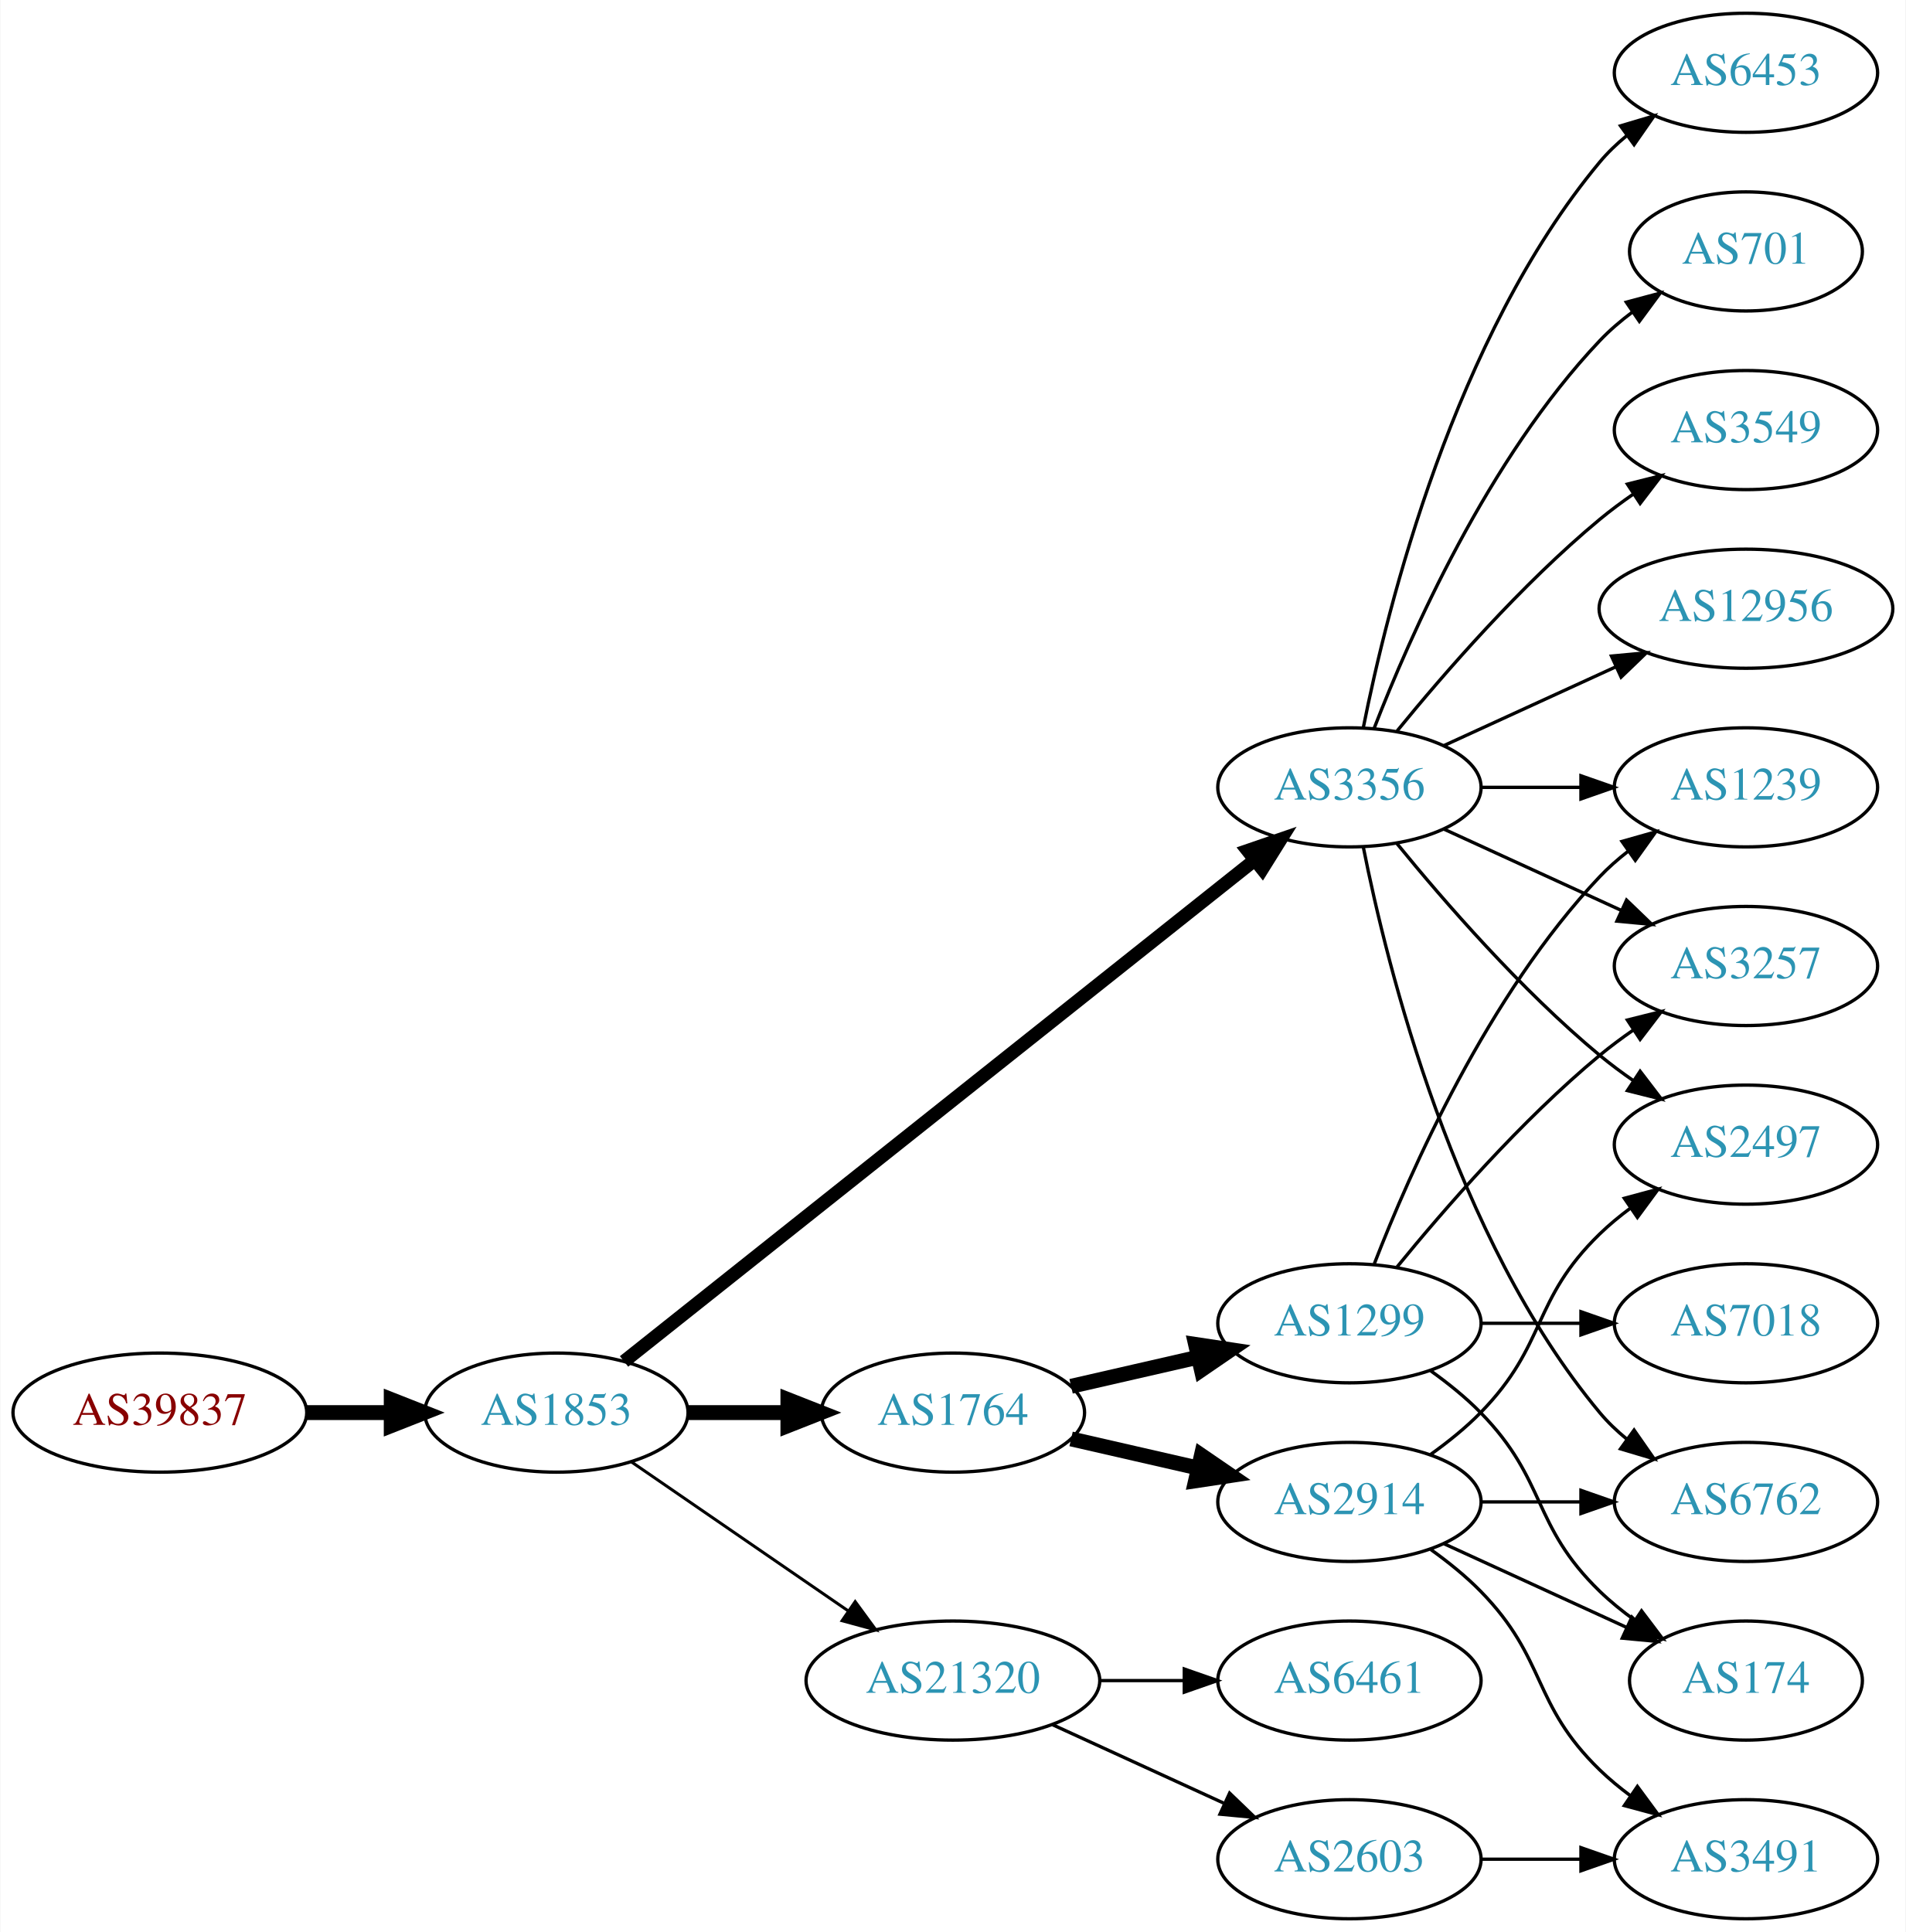
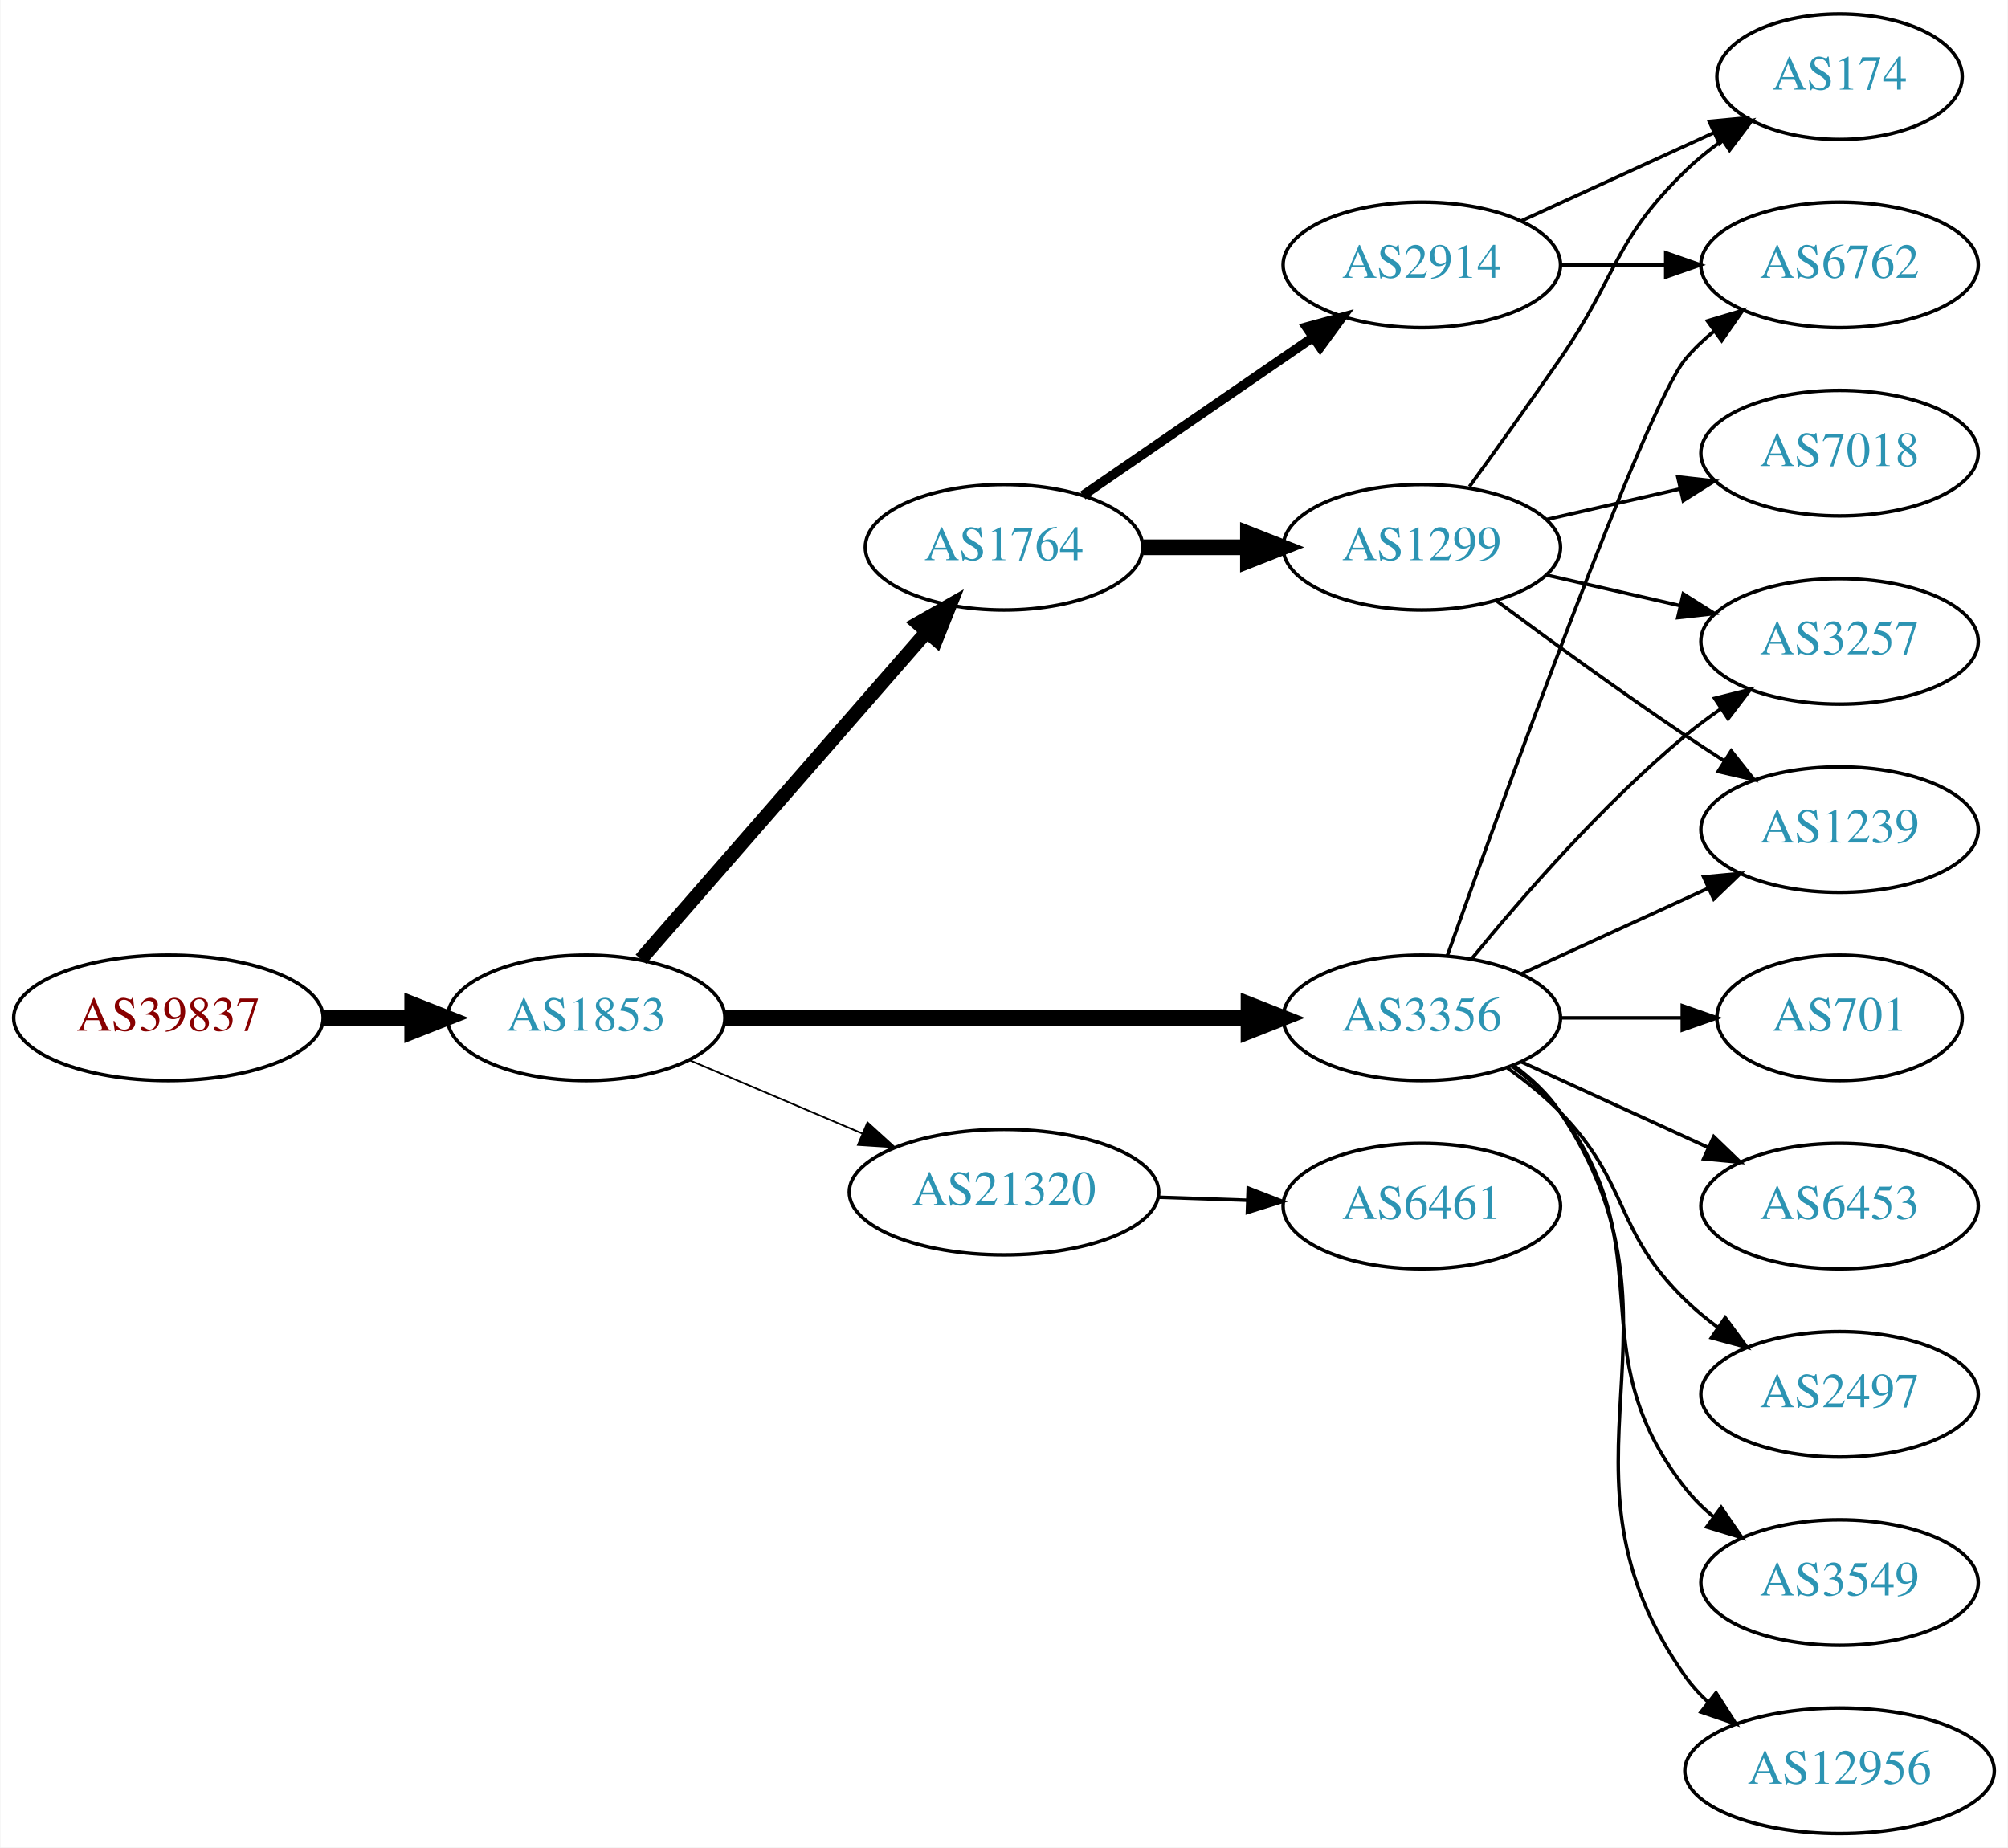
- <svg xmlns="http://www.w3.org/2000/svg" xmlns:xlink="http://www.w3.org/1999/xlink" width="576pt" height="584pt" viewBox="0.00 0.00 575.76 584.00">
-   <g id="graph0" class="graph" transform="scale(1 1) rotate(0) translate(4 580)">
-     <polygon fill="white" stroke="none" points="-4,4 -4,-580 571.762,-580 571.762,4 -4,4" />
+ <svg xmlns="http://www.w3.org/2000/svg" xmlns:xlink="http://www.w3.org/1999/xlink" width="576pt" height="530pt" viewBox="0.00 0.00 575.76 530.00">
+   <g id="graph0" class="graph" transform="scale(1 1) rotate(0) translate(4 526)">
+     <polygon fill="white" stroke="none" points="-4,4 -4,-526 571.762,-526 571.762,4 -4,4" />
    <g id="node1" class="node">
      <g id="a_node1">
        <a xlink:href="/asn/39837" xlink:title="AS39837 ~ MUR [AT]">
-           <ellipse fill="#ffffff" stroke="black" cx="44.196" cy="-153" rx="44.393" ry="18" />
-           <text text-anchor="middle" x="44.196" y="-149.3" font-family="Times,serif" font-size="14.00" fill="#880000">AS39837</text>
+           <ellipse fill="#ffffff" stroke="black" cx="44.196" cy="-234" rx="44.393" ry="18" />
+           <text text-anchor="middle" x="44.196" y="-230.3" font-family="Times,serif" font-size="14.00" fill="#880000">AS39837</text>
        </a>
      </g>
    </g>
    <g id="node2" class="node">
      <g id="a_node2">
        <a xlink:href="/asn/1853" xlink:title="AS1853 ~ ACOnet Backbone [AT]">
-           <ellipse fill="#ffffff" stroke="black" cx="164.039" cy="-153" rx="39.794" ry="18" />
-           <text text-anchor="middle" x="164.039" y="-149.3" font-family="Times,serif" font-size="14.00" fill="#2c94b3">AS1853</text>
+           <ellipse fill="#ffffff" stroke="black" cx="164.039" cy="-234" rx="39.794" ry="18" />
+           <text text-anchor="middle" x="164.039" y="-230.3" font-family="Times,serif" font-size="14.00" fill="#2c94b3">AS1853</text>
        </a>
      </g>
    </g>
    <g id="edge1" class="edge">
-       <path fill="none" stroke="black" stroke-width="4.5" d="M88.407,-153C96.72,-153 105.482,-153 113.965,-153" />
-       <polygon fill="black" stroke="black" stroke-width="4.5" points="114.123,-156.938 124.123,-153 114.123,-149.063 114.123,-156.938" />
+       <path fill="none" stroke="black" stroke-width="4.5" d="M88.407,-234C96.72,-234 105.482,-234 113.965,-234" />
+       <polygon fill="black" stroke="black" stroke-width="4.5" points="114.123,-237.938 124.123,-234 114.123,-230.063 114.123,-237.938" />
    </g>
    <g id="node3" class="node">
      <g id="a_node3">
-         <a xlink:href="/asn/3356" xlink:title="AS3356 ~ Level 3 Parent, LLC [US]">
-           <ellipse fill="#ffffff" stroke="black" cx="403.724" cy="-342" rx="39.794" ry="18" />
-           <text text-anchor="middle" x="403.724" y="-338.3" font-family="Times,serif" font-size="14.00" fill="#2c94b3">AS3356</text>
+         <a xlink:href="/asn/1764" xlink:title="AS1764 ~ NEXTLAYER-AS [AT]">
+           <ellipse fill="#ffffff" stroke="black" cx="283.881" cy="-369" rx="39.794" ry="18" />
+           <text text-anchor="middle" x="283.881" y="-365.3" font-family="Times,serif" font-size="14.00" fill="#2c94b3">AS1764</text>
        </a>
      </g>
    </g>
    <g id="edge2" class="edge">
-       <path fill="none" stroke="black" stroke-width="4.05" d="M184.489,-168.467C226.622,-201.969 326.434,-281.337 375.094,-320.03" />
-       <polygon fill="black" stroke="black" stroke-width="4.05" points="372.972,-322.869 383.004,-326.32 377.383,-317.322 372.972,-322.869" />
+       <path fill="none" stroke="black" stroke-width="4" d="M179.725,-250.825C200.302,-274.397 237.839,-317.4 261.512,-344.52" />
+       <polygon fill="black" stroke="black" stroke-width="4" points="259.167,-347.155 268.38,-352.387 264.44,-342.552 259.167,-347.155" />
    </g>
    <g id="node4" class="node">
      <g id="a_node4">
-         <a xlink:href="/asn/1764" xlink:title="AS1764 ~ NEXTLAYER-AS [AT]">
-           <ellipse fill="#ffffff" stroke="black" cx="283.881" cy="-153" rx="39.794" ry="18" />
-           <text text-anchor="middle" x="283.881" y="-149.3" font-family="Times,serif" font-size="14.00" fill="#2c94b3">AS1764</text>
+         <a xlink:href="/asn/3356" xlink:title="AS3356 ~ Level 3 Parent, LLC [US]">
+           <ellipse fill="#ffffff" stroke="black" cx="403.724" cy="-234" rx="39.794" ry="18" />
+           <text text-anchor="middle" x="403.724" y="-230.3" font-family="Times,serif" font-size="14.00" fill="#2c94b3">AS3356</text>
        </a>
      </g>
    </g>
    <g id="edge3" class="edge">
-       <path fill="none" stroke="black" stroke-width="4.5" d="M203.951,-153C213.505,-153 223.854,-153 233.817,-153" />
-       <polygon fill="black" stroke="black" stroke-width="4.5" points="234.009,-156.938 244.009,-153 234.009,-149.063 234.009,-156.938" />
+       <path fill="none" stroke="black" stroke-width="4.5" d="M203.756,-234C244.674,-234 309.314,-234 353.749,-234" />
+       <polygon fill="black" stroke="black" stroke-width="4.5" points="354.023,-237.938 364.023,-234 354.023,-230.063 354.023,-237.938" />
    </g>
    <g id="node5" class="node">
      <g id="a_node5">
        <a xlink:href="/asn/21320" xlink:title="AS21320 ~ GEANT Vereniging [EU]">
-           <ellipse fill="#ffffff" stroke="black" cx="283.881" cy="-72" rx="44.393" ry="18" />
-           <text text-anchor="middle" x="283.881" y="-68.3" font-family="Times,serif" font-size="14.00" fill="#2c94b3">AS21320</text>
+           <ellipse fill="#ffffff" stroke="black" cx="283.881" cy="-184" rx="44.393" ry="18" />
+           <text text-anchor="middle" x="283.881" y="-180.3" font-family="Times,serif" font-size="14.00" fill="#2c94b3">AS21320</text>
        </a>
      </g>
    </g>
    <g id="edge4" class="edge">
-       <path fill="none" stroke="black" stroke-width="0.9" d="M186.653,-138.143C205.025,-125.515 231.618,-107.236 252.195,-93.093" />
-       <polygon fill="black" stroke="black" stroke-width="0.9" points="254.345,-95.862 260.603,-87.313 250.38,-90.093 254.345,-95.862" />
+       <path fill="none" stroke="black" stroke-width="0.5" d="M193.565,-221.896C208.484,-215.566 226.982,-207.718 243.268,-200.808" />
+       <polygon fill="black" stroke="black" stroke-width="0.5" points="244.719,-203.994 252.558,-196.866 241.985,-197.55 244.719,-203.994" />
    </g>
    <g id="node6" class="node">
      <g id="a_node6">
-         <a xlink:href="/asn/3549" xlink:title="AS3549 ~ Level 3 Parent, LLC [US]">
-           <ellipse fill="#ffffff" stroke="black" cx="523.566" cy="-450" rx="39.794" ry="18" />
-           <text text-anchor="middle" x="523.566" y="-446.3" font-family="Times,serif" font-size="14.00" fill="#2c94b3">AS3549</text>
+         <a xlink:href="/asn/2914" xlink:title="AS2914 ~ NTT America, Inc. [US]">
+           <ellipse fill="#ffffff" stroke="black" cx="403.724" cy="-450" rx="39.794" ry="18" />
+           <text text-anchor="middle" x="403.724" y="-446.3" font-family="Times,serif" font-size="14.00" fill="#2c94b3">AS2914</text>
        </a>
      </g>
    </g>
    <g id="edge5" class="edge">
-       <path fill="none" stroke="black" d="M418.143,-359.065C432.257,-376.375 455.672,-403.345 479.37,-423 482.587,-425.668 486.087,-428.27 489.658,-430.741" />
-       <polygon fill="black" stroke="black" points="487.735,-433.666 498.014,-436.236 491.581,-427.817 487.735,-433.666" />
+       <path fill="none" stroke="black" stroke-width="2.7" d="M306.495,-383.857C324.984,-396.565 351.798,-414.995 372.427,-429.175" />
+       <polygon fill="black" stroke="black" stroke-width="2.7" points="370.624,-432.183 380.848,-434.963 374.589,-426.414 370.624,-432.183" />
    </g>
    <g id="node7" class="node">
      <g id="a_node7">
-         <a xlink:href="/asn/2497" xlink:title="AS2497 ~ Internet Initiative Japan Inc. [JP]">
-           <ellipse fill="#ffffff" stroke="black" cx="523.566" cy="-234" rx="39.794" ry="18" />
-           <text text-anchor="middle" x="523.566" y="-230.3" font-family="Times,serif" font-size="14.00" fill="#2c94b3">AS2497</text>
+         <a xlink:href="/asn/1299" xlink:title="AS1299 ~ Telia Carrier [EU]">
+           <ellipse fill="#ffffff" stroke="black" cx="403.724" cy="-369" rx="39.794" ry="18" />
+           <text text-anchor="middle" x="403.724" y="-365.3" font-family="Times,serif" font-size="14.00" fill="#2c94b3">AS1299</text>
        </a>
      </g>
    </g>
    <g id="edge6" class="edge">
-       <path fill="none" stroke="black" d="M418.143,-324.935C432.257,-307.625 455.672,-280.655 479.37,-261 482.587,-258.332 486.087,-255.73 489.658,-253.259" />
-       <polygon fill="black" stroke="black" points="491.581,-256.183 498.014,-247.764 487.735,-250.334 491.581,-256.183" />
-     </g>
-     <g id="node8" class="node">
-       <g id="a_node8">
-         <a xlink:href="/asn/1239" xlink:title="AS1239 ~ Sprint [US]">
-           <ellipse fill="#ffffff" stroke="black" cx="523.566" cy="-342" rx="39.794" ry="18" />
-           <text text-anchor="middle" x="523.566" y="-338.3" font-family="Times,serif" font-size="14.00" fill="#2c94b3">AS1239</text>
-         </a>
-       </g>
-     </g>
-     <g id="edge7" class="edge">
-       <path fill="none" stroke="black" d="M443.636,-342C453.19,-342 463.539,-342 473.502,-342" />
-       <polygon fill="black" stroke="black" points="473.695,-345.5 483.695,-342 473.694,-338.5 473.695,-345.5" />
+       <path fill="none" stroke="black" stroke-width="4.5" d="M323.794,-369C333.347,-369 343.697,-369 353.659,-369" />
+       <polygon fill="black" stroke="black" stroke-width="4.5" points="353.852,-372.938 363.852,-369 353.852,-365.063 353.852,-372.938" />
    </g>
    <g id="node9" class="node">
      <g id="a_node9">
-         <a xlink:href="/asn/3257" xlink:title="AS3257 ~ GTT [DE]">
-           <ellipse fill="#ffffff" stroke="black" cx="523.566" cy="-288" rx="39.794" ry="18" />
-           <text text-anchor="middle" x="523.566" y="-284.3" font-family="Times,serif" font-size="14.00" fill="#2c94b3">AS3257</text>
-         </a>
-       </g>
-     </g>
-     <g id="edge8" class="edge">
-       <path fill="none" stroke="black" d="M432.353,-329.339C448.31,-322.027 468.58,-312.739 485.863,-304.819" />
-       <polygon fill="black" stroke="black" points="487.478,-307.929 495.111,-300.581 484.562,-301.565 487.478,-307.929" />
+         <a xlink:href="/asn/6762" xlink:title="AS6762 ~ TELECOM ITALIA SPARKLE S.p.A. [IT]">
+           <ellipse fill="#ffffff" stroke="black" cx="523.566" cy="-450" rx="39.794" ry="18" />
+           <text text-anchor="middle" x="523.566" y="-446.3" font-family="Times,serif" font-size="14.00" fill="#2c94b3">AS6762</text>
+         </a>
+       </g>
+     </g>
+     <g id="edge16" class="edge">
+       <path fill="none" stroke="black" d="M411.054,-251.86C426.895,-296.267 467.804,-409.103 479.37,-423 481.775,-425.889 484.571,-428.563 487.564,-431.013" />
+       <polygon fill="black" stroke="black" points="485.652,-433.95 495.807,-436.973 489.754,-428.277 485.652,-433.95" />
    </g>
    <g id="node10" class="node">
      <g id="a_node10">
-         <a xlink:href="/asn/12956" xlink:title="AS12956 ~ TELXIUS [ES]">
-           <ellipse fill="#ffffff" stroke="black" cx="523.566" cy="-396" rx="44.393" ry="18" />
-           <text text-anchor="middle" x="523.566" y="-392.3" font-family="Times,serif" font-size="14.00" fill="#2c94b3">AS12956</text>
-         </a>
-       </g>
-     </g>
-     <g id="edge9" class="edge">
-       <path fill="none" stroke="black" d="M432.353,-354.661C447.85,-361.762 467.417,-370.728 484.364,-378.494" />
-       <polygon fill="black" stroke="black" points="482.917,-381.681 493.466,-382.665 485.833,-375.317 482.917,-381.681" />
-     </g>
-     <g id="node11" class="node">
-       <g id="a_node11">
-         <a xlink:href="/asn/6762" xlink:title="AS6762 ~ TELECOM ITALIA SPARKLE S.p.A. [IT]">
-           <ellipse fill="#ffffff" stroke="black" cx="523.566" cy="-126" rx="39.794" ry="18" />
-           <text text-anchor="middle" x="523.566" y="-122.3" font-family="Times,serif" font-size="14.00" fill="#2c94b3">AS6762</text>
-         </a>
-       </g>
-     </g>
-     <g id="edge10" class="edge">
-       <path fill="none" stroke="black" d="M407.922,-323.927C415.086,-287.859 435.36,-205.875 479.37,-153 481.775,-150.111 484.571,-147.437 487.564,-144.987" />
-       <polygon fill="black" stroke="black" points="489.754,-147.723 495.807,-139.027 485.652,-142.05 489.754,-147.723" />
+         <a xlink:href="/asn/3257" xlink:title="AS3257 ~ GTT [DE]">
+           <ellipse fill="#ffffff" stroke="black" cx="523.566" cy="-342" rx="39.794" ry="18" />
+           <text text-anchor="middle" x="523.566" y="-338.3" font-family="Times,serif" font-size="14.00" fill="#2c94b3">AS3257</text>
+         </a>
+       </g>
+     </g>
+     <g id="edge19" class="edge">
+       <path fill="none" stroke="black" d="M418.143,-251.065C432.257,-268.375 455.672,-295.345 479.37,-315 482.587,-317.668 486.087,-320.27 489.658,-322.741" />
+       <polygon fill="black" stroke="black" points="487.735,-325.666 498.014,-328.236 491.581,-319.817 487.735,-325.666" />
    </g>
    <g id="node12" class="node">
      <g id="a_node12">
-         <a xlink:href="/asn/6453" xlink:title="AS6453 ~ TATA COMMUNICATIONS (AMERICA) INC [US]">
-           <ellipse fill="#ffffff" stroke="black" cx="523.566" cy="-558" rx="39.794" ry="18" />
-           <text text-anchor="middle" x="523.566" y="-554.3" font-family="Times,serif" font-size="14.00" fill="#2c94b3">AS6453</text>
-         </a>
-       </g>
-     </g>
-     <g id="edge11" class="edge">
-       <path fill="none" stroke="black" d="M407.922,-360.073C415.086,-396.141 435.36,-478.125 479.37,-531 481.775,-533.889 484.571,-536.563 487.564,-539.013" />
-       <polygon fill="black" stroke="black" points="485.652,-541.95 495.807,-544.973 489.754,-536.277 485.652,-541.95" />
+         <a xlink:href="/asn/1239" xlink:title="AS1239 ~ Sprint [US]">
+           <ellipse fill="#ffffff" stroke="black" cx="523.566" cy="-288" rx="39.794" ry="18" />
+           <text text-anchor="middle" x="523.566" y="-284.3" font-family="Times,serif" font-size="14.00" fill="#2c94b3">AS1239</text>
+         </a>
+       </g>
+     </g>
+     <g id="edge17" class="edge">
+       <path fill="none" stroke="black" d="M432.353,-246.661C448.31,-253.973 468.58,-263.261 485.863,-271.181" />
+       <polygon fill="black" stroke="black" points="484.562,-274.435 495.111,-275.419 487.478,-268.071 484.562,-274.435" />
    </g>
    <g id="node13" class="node">
      <g id="a_node13">
        <a xlink:href="/asn/701" xlink:title="AS701 ~ UUNET [US]">
-           <ellipse fill="#ffffff" stroke="black" cx="523.566" cy="-504" rx="35.194" ry="18" />
-           <text text-anchor="middle" x="523.566" y="-500.3" font-family="Times,serif" font-size="14.00" fill="#2c94b3">AS701</text>
-         </a>
-       </g>
-     </g>
-     <g id="edge12" class="edge">
-       <path fill="none" stroke="black" d="M411.247,-359.994C421.997,-387.728 445.655,-441.429 479.37,-477 482.313,-480.105 485.687,-483.001 489.222,-485.655" />
-       <polygon fill="black" stroke="black" points="487.408,-488.654 497.641,-491.397 491.351,-482.871 487.408,-488.654" />
+           <ellipse fill="#ffffff" stroke="black" cx="523.566" cy="-234" rx="35.194" ry="18" />
+           <text text-anchor="middle" x="523.566" y="-230.3" font-family="Times,serif" font-size="14.00" fill="#2c94b3">AS701</text>
+         </a>
+       </g>
+     </g>
+     <g id="edge13" class="edge">
+       <path fill="none" stroke="black" d="M443.636,-234C454.723,-234 466.883,-234 478.265,-234" />
+       <polygon fill="black" stroke="black" points="478.447,-237.5 488.447,-234 478.447,-230.5 478.447,-237.5" />
    </g>
    <g id="node14" class="node">
      <g id="a_node14">
-         <a xlink:href="/asn/1299" xlink:title="AS1299 ~ Telia Carrier [EU]">
-           <ellipse fill="#ffffff" stroke="black" cx="403.724" cy="-180" rx="39.794" ry="18" />
-           <text text-anchor="middle" x="403.724" y="-176.3" font-family="Times,serif" font-size="14.00" fill="#2c94b3">AS1299</text>
-         </a>
-       </g>
-     </g>
-     <g id="edge13" class="edge">
-       <path fill="none" stroke="black" stroke-width="4.5" d="M319.6,-160.955C331.6,-163.704 345.221,-166.825 357.914,-169.733" />
-       <polygon fill="black" stroke="black" stroke-width="4.5" points="357.219,-173.613 367.845,-172.009 358.977,-165.937 357.219,-173.613" />
+         <a xlink:href="/asn/6453" xlink:title="AS6453 ~ TATA COMMUNICATIONS (AMERICA) INC [US]">
+           <ellipse fill="#ffffff" stroke="black" cx="523.566" cy="-180" rx="39.794" ry="18" />
+           <text text-anchor="middle" x="523.566" y="-176.3" font-family="Times,serif" font-size="14.00" fill="#2c94b3">AS6453</text>
+         </a>
+       </g>
+     </g>
+     <g id="edge14" class="edge">
+       <path fill="none" stroke="black" d="M432.353,-221.339C448.31,-214.027 468.58,-204.739 485.863,-196.819" />
+       <polygon fill="black" stroke="black" points="487.478,-199.929 495.111,-192.581 484.562,-193.565 487.478,-199.929" />
    </g>
    <g id="node15" class="node">
      <g id="a_node15">
-         <a xlink:href="/asn/2914" xlink:title="AS2914 ~ NTT America, Inc. [US]">
-           <ellipse fill="#ffffff" stroke="black" cx="403.724" cy="-126" rx="39.794" ry="18" />
-           <text text-anchor="middle" x="403.724" y="-122.3" font-family="Times,serif" font-size="14.00" fill="#2c94b3">AS2914</text>
-         </a>
-       </g>
-     </g>
-     <g id="edge14" class="edge">
-       <path fill="none" stroke="black" stroke-width="4.5" d="M319.6,-145.045C331.6,-142.296 345.221,-139.175 357.914,-136.267" />
-       <polygon fill="black" stroke="black" stroke-width="4.5" points="358.977,-140.063 367.845,-133.991 357.219,-132.387 358.977,-140.063" />
+         <a xlink:href="/asn/2497" xlink:title="AS2497 ~ Internet Initiative Japan Inc. [JP]">
+           <ellipse fill="#ffffff" stroke="black" cx="523.566" cy="-126" rx="39.794" ry="18" />
+           <text text-anchor="middle" x="523.566" y="-122.3" font-family="Times,serif" font-size="14.00" fill="#2c94b3">AS2497</text>
+         </a>
+       </g>
+     </g>
+     <g id="edge15" class="edge">
+       <path fill="none" stroke="black" d="M428.318,-219.611C433.574,-215.852 438.906,-211.563 443.37,-207 463.543,-186.383 458.677,-173.094 479.37,-153 482.215,-150.237 485.389,-147.614 488.689,-145.166" />
+       <polygon fill="black" stroke="black" points="490.755,-147.994 497.037,-139.462 486.806,-142.214 490.755,-147.994" />
+     </g>
+     <g id="node16" class="node">
+       <g id="a_node16">
+         <a xlink:href="/asn/3549" xlink:title="AS3549 ~ Level 3 Parent, LLC [US]">
+           <ellipse fill="#ffffff" stroke="black" cx="523.566" cy="-72" rx="39.794" ry="18" />
+           <text text-anchor="middle" x="523.566" y="-68.3" font-family="Times,serif" font-size="14.00" fill="#2c94b3">AS3549</text>
+         </a>
+       </g>
+     </g>
+     <g id="edge18" class="edge">
+       <path fill="none" stroke="black" d="M429.655,-220.118C434.731,-216.389 439.649,-211.984 443.37,-207 473.642,-166.458 448.072,-138.754 479.37,-99 481.695,-96.047 484.439,-93.33 487.398,-90.853" />
+       <polygon fill="black" stroke="black" points="489.591,-93.585 495.595,-84.855 485.457,-87.936 489.591,-93.585" />
+     </g>
+     <g id="node17" class="node">
+       <g id="a_node17">
+         <a xlink:href="/asn/12956" xlink:title="AS12956 ~ TELXIUS [ES]">
+           <ellipse fill="#ffffff" stroke="black" cx="523.566" cy="-18" rx="44.393" ry="18" />
+           <text text-anchor="middle" x="523.566" y="-14.3" font-family="Times,serif" font-size="14.00" fill="#2c94b3">AS12956</text>
+         </a>
+       </g>
+     </g>
+     <g id="edge20" class="edge">
+       <path fill="none" stroke="black" d="M430.043,-220.393C435.099,-216.649 439.91,-212.169 443.37,-207 484.395,-145.706 436.791,-105.225 479.37,-45 481.259,-42.328 483.505,-39.865 485.964,-37.605" />
+       <polygon fill="black" stroke="black" points="488.127,-40.356 493.84,-31.433 483.81,-34.846 488.127,-40.356" />
    </g>
    <g id="node18" class="node">
      <g id="a_node18">
        <a xlink:href="/asn/6461" xlink:title="AS6461 ~ Zayo Bandwidth [US]">
-           <ellipse fill="#ffffff" stroke="black" cx="403.724" cy="-72" rx="39.794" ry="18" />
-           <text text-anchor="middle" x="403.724" y="-68.3" font-family="Times,serif" font-size="14.00" fill="#2c94b3">AS6461</text>
-         </a>
-       </g>
-     </g>
-     <g id="edge19" class="edge">
-       <path fill="none" stroke="black" d="M328.092,-72C336.405,-72 345.168,-72 353.65,-72" />
-       <polygon fill="black" stroke="black" points="353.809,-75.5 363.809,-72 353.809,-68.5 353.809,-75.5" />
-     </g>
-     <g id="node19" class="node">
-       <g id="a_node19">
-         <a xlink:href="/asn/2603" xlink:title="AS2603 ~ NORDUnet [NO]">
-           <ellipse fill="#ffffff" stroke="black" cx="403.724" cy="-18" rx="39.794" ry="18" />
-           <text text-anchor="middle" x="403.724" y="-14.3" font-family="Times,serif" font-size="14.00" fill="#2c94b3">AS2603</text>
-         </a>
-       </g>
-     </g>
-     <g id="edge20" class="edge">
-       <path fill="none" stroke="black" d="M314.011,-58.652C329.622,-51.498 349.02,-42.609 365.692,-34.969" />
-       <polygon fill="black" stroke="black" points="367.511,-37.986 375.144,-30.638 364.595,-31.622 367.511,-37.986" />
-     </g>
-     <g id="edge16" class="edge">
-       <path fill="none" stroke="black" d="M411.247,-197.994C421.997,-225.728 445.655,-279.429 479.37,-315 481.956,-317.728 484.874,-320.294 487.942,-322.677" />
-       <polygon fill="black" stroke="black" points="486.096,-325.658 496.29,-328.543 490.12,-319.93 486.096,-325.658" />
-     </g>
-     <g id="edge15" class="edge">
-       <path fill="none" stroke="black" d="M418.143,-197.065C432.257,-214.375 455.672,-241.345 479.37,-261 482.587,-263.668 486.087,-266.27 489.658,-268.741" />
-       <polygon fill="black" stroke="black" points="487.735,-271.666 498.014,-274.236 491.581,-265.817 487.735,-271.666" />
-     </g>
-     <g id="node16" class="node">
-       <g id="a_node16">
+           <ellipse fill="#ffffff" stroke="black" cx="403.724" cy="-180" rx="39.794" ry="18" />
+           <text text-anchor="middle" x="403.724" y="-176.3" font-family="Times,serif" font-size="14.00" fill="#2c94b3">AS6461</text>
+         </a>
+       </g>
+     </g>
+     <g id="edge21" class="edge">
+       <path fill="none" stroke="black" d="M328.092,-182.533C336.405,-182.251 345.168,-181.954 353.65,-181.666" />
+       <polygon fill="black" stroke="black" points="353.933,-185.158 363.809,-181.321 353.696,-178.162 353.933,-185.158" />
+     </g>
+     <g id="node8" class="node">
+       <g id="a_node8">
        <a xlink:href="/asn/174" xlink:title="AS174 ~ Cogent Communications [US]">
-           <ellipse fill="#ffffff" stroke="black" cx="523.566" cy="-72" rx="35.194" ry="18" />
-           <text text-anchor="middle" x="523.566" y="-68.3" font-family="Times,serif" font-size="14.00" fill="#2c94b3">AS174</text>
-         </a>
-       </g>
-     </g>
-     <g id="edge17" class="edge">
-       <path fill="none" stroke="black" d="M428.318,-165.611C433.574,-161.852 438.906,-157.563 443.37,-153 463.543,-132.383 458.677,-119.094 479.37,-99 482.598,-95.866 486.249,-92.911 490.027,-90.188" />
-       <polygon fill="black" stroke="black" points="492.006,-93.075 498.387,-84.617 488.125,-87.25 492.006,-93.075" />
-     </g>
-     <g id="node17" class="node">
-       <g id="a_node17">
+           <ellipse fill="#ffffff" stroke="black" cx="523.566" cy="-504" rx="35.194" ry="18" />
+           <text text-anchor="middle" x="523.566" y="-500.3" font-family="Times,serif" font-size="14.00" fill="#2c94b3">AS174</text>
+         </a>
+       </g>
+     </g>
+     <g id="edge7" class="edge">
+       <path fill="none" stroke="black" d="M432.353,-462.661C448.769,-470.183 469.75,-479.798 487.347,-487.861" />
+       <polygon fill="black" stroke="black" points="486.176,-491.174 496.725,-492.158 489.092,-484.811 486.176,-491.174" />
+     </g>
+     <g id="edge8" class="edge">
+       <path fill="none" stroke="black" d="M443.636,-450C453.19,-450 463.539,-450 473.502,-450" />
+       <polygon fill="black" stroke="black" points="473.695,-453.5 483.695,-450 473.694,-446.5 473.695,-453.5" />
+     </g>
+     <g id="edge9" class="edge">
+       <path fill="none" stroke="black" d="M417.403,-386.406C425.018,-396.937 434.851,-410.67 443.37,-423 459.766,-446.731 458.677,-456.906 479.37,-477 482.598,-480.134 486.249,-483.089 490.027,-485.812" />
+       <polygon fill="black" stroke="black" points="488.125,-488.75 498.387,-491.383 492.006,-482.925 488.125,-488.75" />
+     </g>
+     <g id="edge10" class="edge">
+       <path fill="none" stroke="black" d="M439.443,-361.045C451.443,-358.296 465.064,-355.175 477.756,-352.267" />
+       <polygon fill="black" stroke="black" points="478.722,-355.636 487.688,-349.991 477.159,-348.813 478.722,-355.636" />
+     </g>
+     <g id="node11" class="node">
+       <g id="a_node11">
        <a xlink:href="/asn/7018" xlink:title="AS7018 ~ AT&amp;T Services, Inc. [US]">
-           <ellipse fill="#ffffff" stroke="black" cx="523.566" cy="-180" rx="39.794" ry="18" />
-           <text text-anchor="middle" x="523.566" y="-176.3" font-family="Times,serif" font-size="14.00" fill="#2c94b3">AS7018</text>
-         </a>
-       </g>
-     </g>
-     <g id="edge18" class="edge">
-       <path fill="none" stroke="black" d="M443.636,-180C453.19,-180 463.539,-180 473.502,-180" />
-       <polygon fill="black" stroke="black" points="473.695,-183.5 483.695,-180 473.694,-176.5 473.695,-183.5" />
-     </g>
-     <g id="edge24" class="edge">
-       <path fill="none" stroke="black" d="M428.318,-140.389C433.574,-144.148 438.906,-148.437 443.37,-153 463.543,-173.617 458.677,-186.906 479.37,-207 482.215,-209.763 485.389,-212.386 488.689,-214.834" />
-       <polygon fill="black" stroke="black" points="486.806,-217.786 497.037,-220.538 490.755,-212.006 486.806,-217.786" />
-     </g>
-     <g id="edge22" class="edge">
-       <path fill="none" stroke="black" d="M443.636,-126C453.19,-126 463.539,-126 473.502,-126" />
-       <polygon fill="black" stroke="black" points="473.695,-129.5 483.695,-126 473.694,-122.5 473.695,-129.5" />
-     </g>
-     <g id="edge21" class="edge">
-       <path fill="none" stroke="black" d="M432.353,-113.339C448.769,-105.817 469.75,-96.202 487.347,-88.139" />
-       <polygon fill="black" stroke="black" points="489.092,-91.189 496.725,-83.842 486.176,-84.826 489.092,-91.189" />
-     </g>
-     <g id="node20" class="node">
-       <g id="a_node20">
-         <a xlink:href="/asn/3491" xlink:title="AS3491 ~ PCCW Global, Inc. [US]">
-           <ellipse fill="#ffffff" stroke="black" cx="523.566" cy="-18" rx="39.794" ry="18" />
-           <text text-anchor="middle" x="523.566" y="-14.3" font-family="Times,serif" font-size="14.00" fill="#2c94b3">AS3491</text>
-         </a>
-       </g>
-     </g>
-     <g id="edge23" class="edge">
-       <path fill="none" stroke="black" d="M428.318,-111.611C433.574,-107.852 438.906,-103.563 443.37,-99 463.543,-78.383 458.677,-65.094 479.37,-45 482.215,-42.237 485.389,-39.614 488.689,-37.166" />
-       <polygon fill="black" stroke="black" points="490.755,-39.993 497.037,-31.462 486.806,-34.214 490.755,-39.993" />
-     </g>
-     <g id="edge25" class="edge">
-       <path fill="none" stroke="black" d="M443.636,-18C453.19,-18 463.539,-18 473.502,-18" />
-       <polygon fill="black" stroke="black" points="473.695,-21.5 483.695,-18 473.694,-14.5 473.695,-21.5" />
+           <ellipse fill="#ffffff" stroke="black" cx="523.566" cy="-396" rx="39.794" ry="18" />
+           <text text-anchor="middle" x="523.566" y="-392.3" font-family="Times,serif" font-size="14.00" fill="#2c94b3">AS7018</text>
+         </a>
+       </g>
+     </g>
+     <g id="edge11" class="edge">
+       <path fill="none" stroke="black" d="M439.443,-376.955C451.443,-379.704 465.064,-382.825 477.756,-385.733" />
+       <polygon fill="black" stroke="black" points="477.159,-389.187 487.688,-388.009 478.722,-382.364 477.159,-389.187" />
+     </g>
+     <g id="edge12" class="edge">
+       <path fill="none" stroke="black" d="M425.054,-353.723C439.916,-342.696 460.661,-327.593 479.37,-315 482.919,-312.611 486.67,-310.161 490.418,-307.758" />
+       <polygon fill="black" stroke="black" points="492.486,-310.591 499.067,-302.288 488.744,-304.675 492.486,-310.591" />
    </g>
  </g>
</svg>
